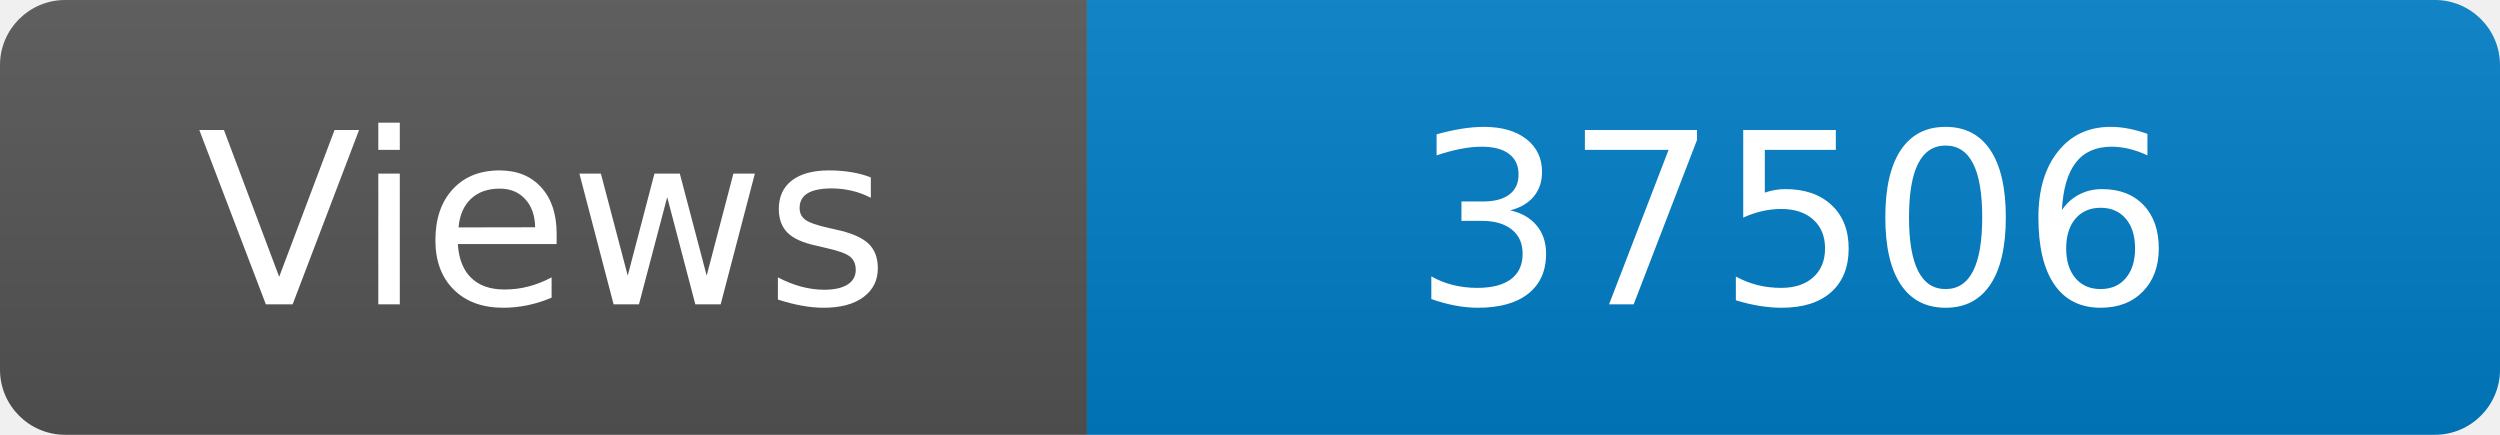
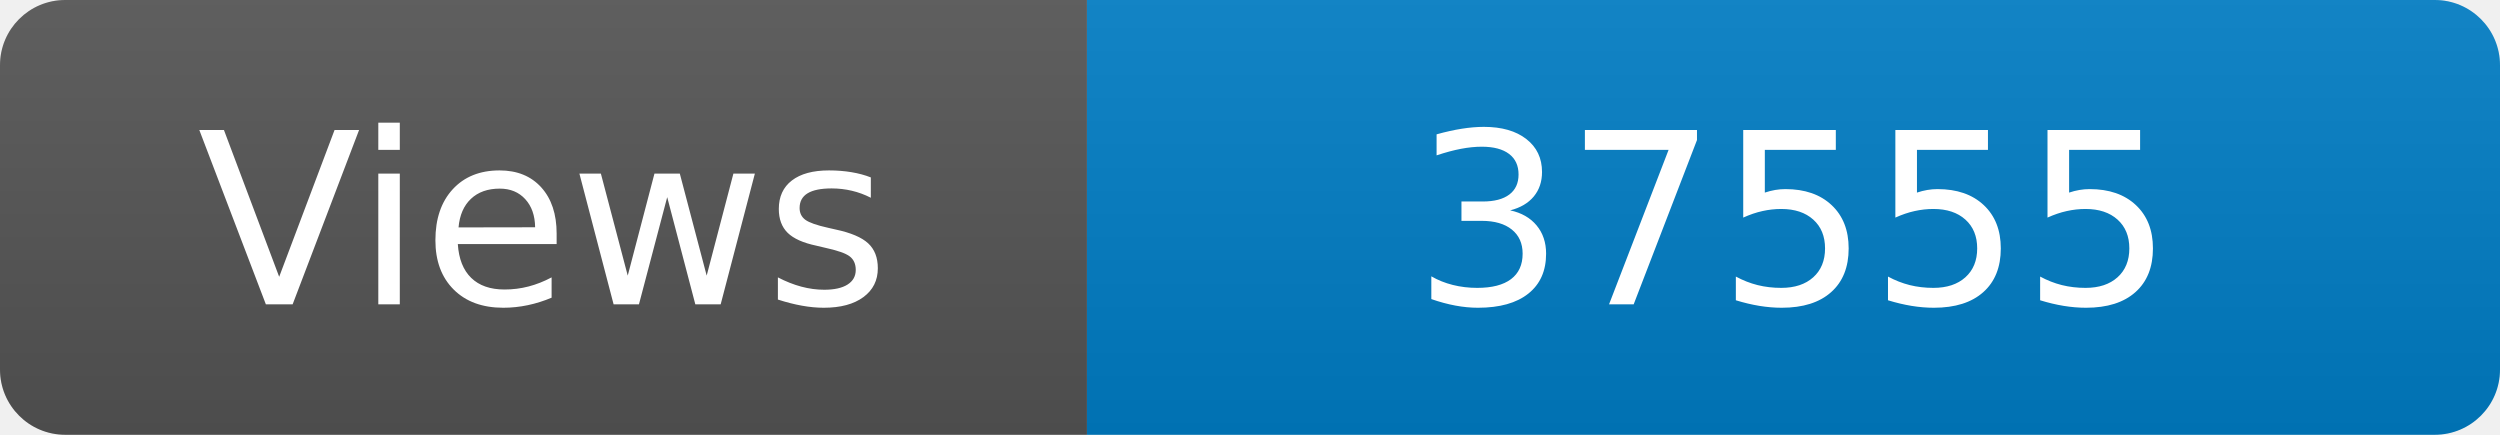
<svg xmlns="http://www.w3.org/2000/svg" width="115" height="20" role="img" aria-label="Maintained?: yes">
  <linearGradient id="s" x2="0" y2="100%">
    <stop offset="0" stop-color="#bbb" stop-opacity=".1" />
    <stop offset="1" stop-opacity=".1" />
  </linearGradient>
  <clipPath id="r">
    <rect width="115" height="20" rx="3" fill="#fff" />
  </clipPath>
  <g clip-path="url(#r)">
    <rect width="50" height="20" fill="#555" />
    <rect x="50" width="160" height="20" fill="#007ec6" />
    <rect width="115" height="20" fill="url(#s)" />
  </g>
  <g fill="#fff" text-anchor="middle" font-family="Verdana,Geneva,DejaVu Sans,sans-serif" font-size="110">
    <text x="250" y="140" transform="scale(.1)" fill="#fff">Views</text>
-     <text x="825" y="140" transform="scale(.1)" fill="#fff">37506</text>
+     <text x="825" y="140" transform="scale(.1)" fill="#fff">37555</text>
  </g>
</svg>
